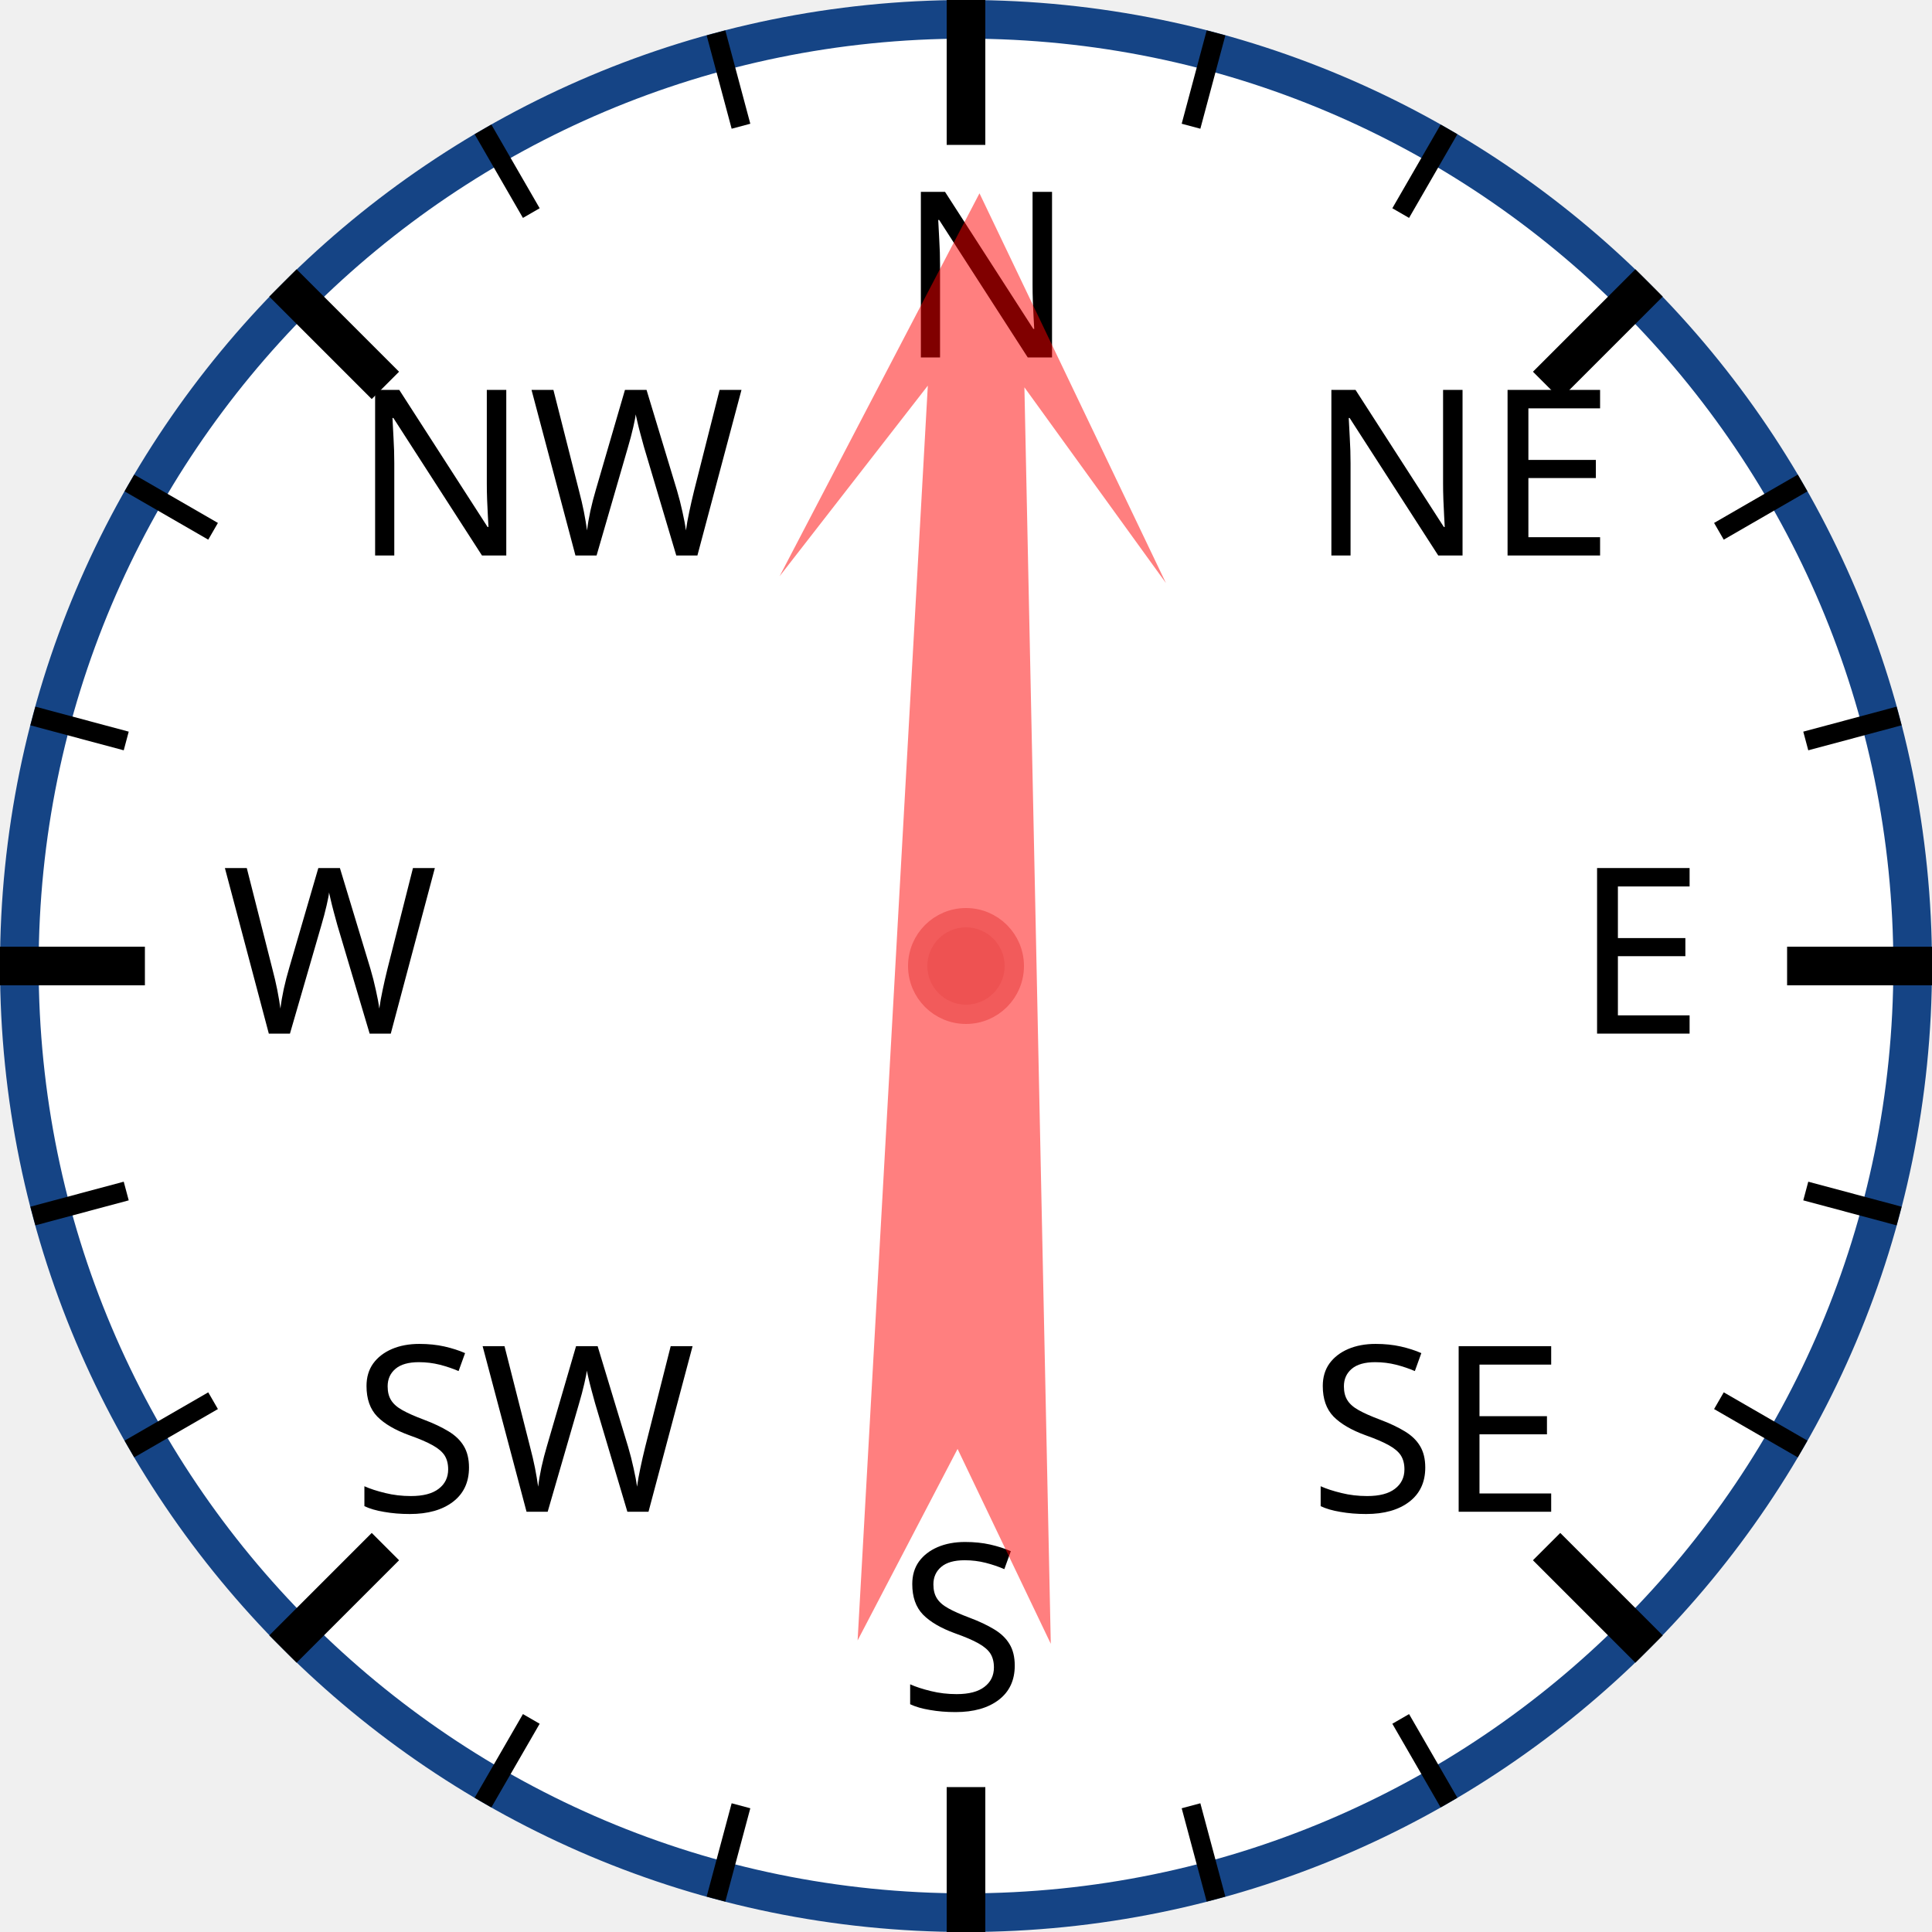
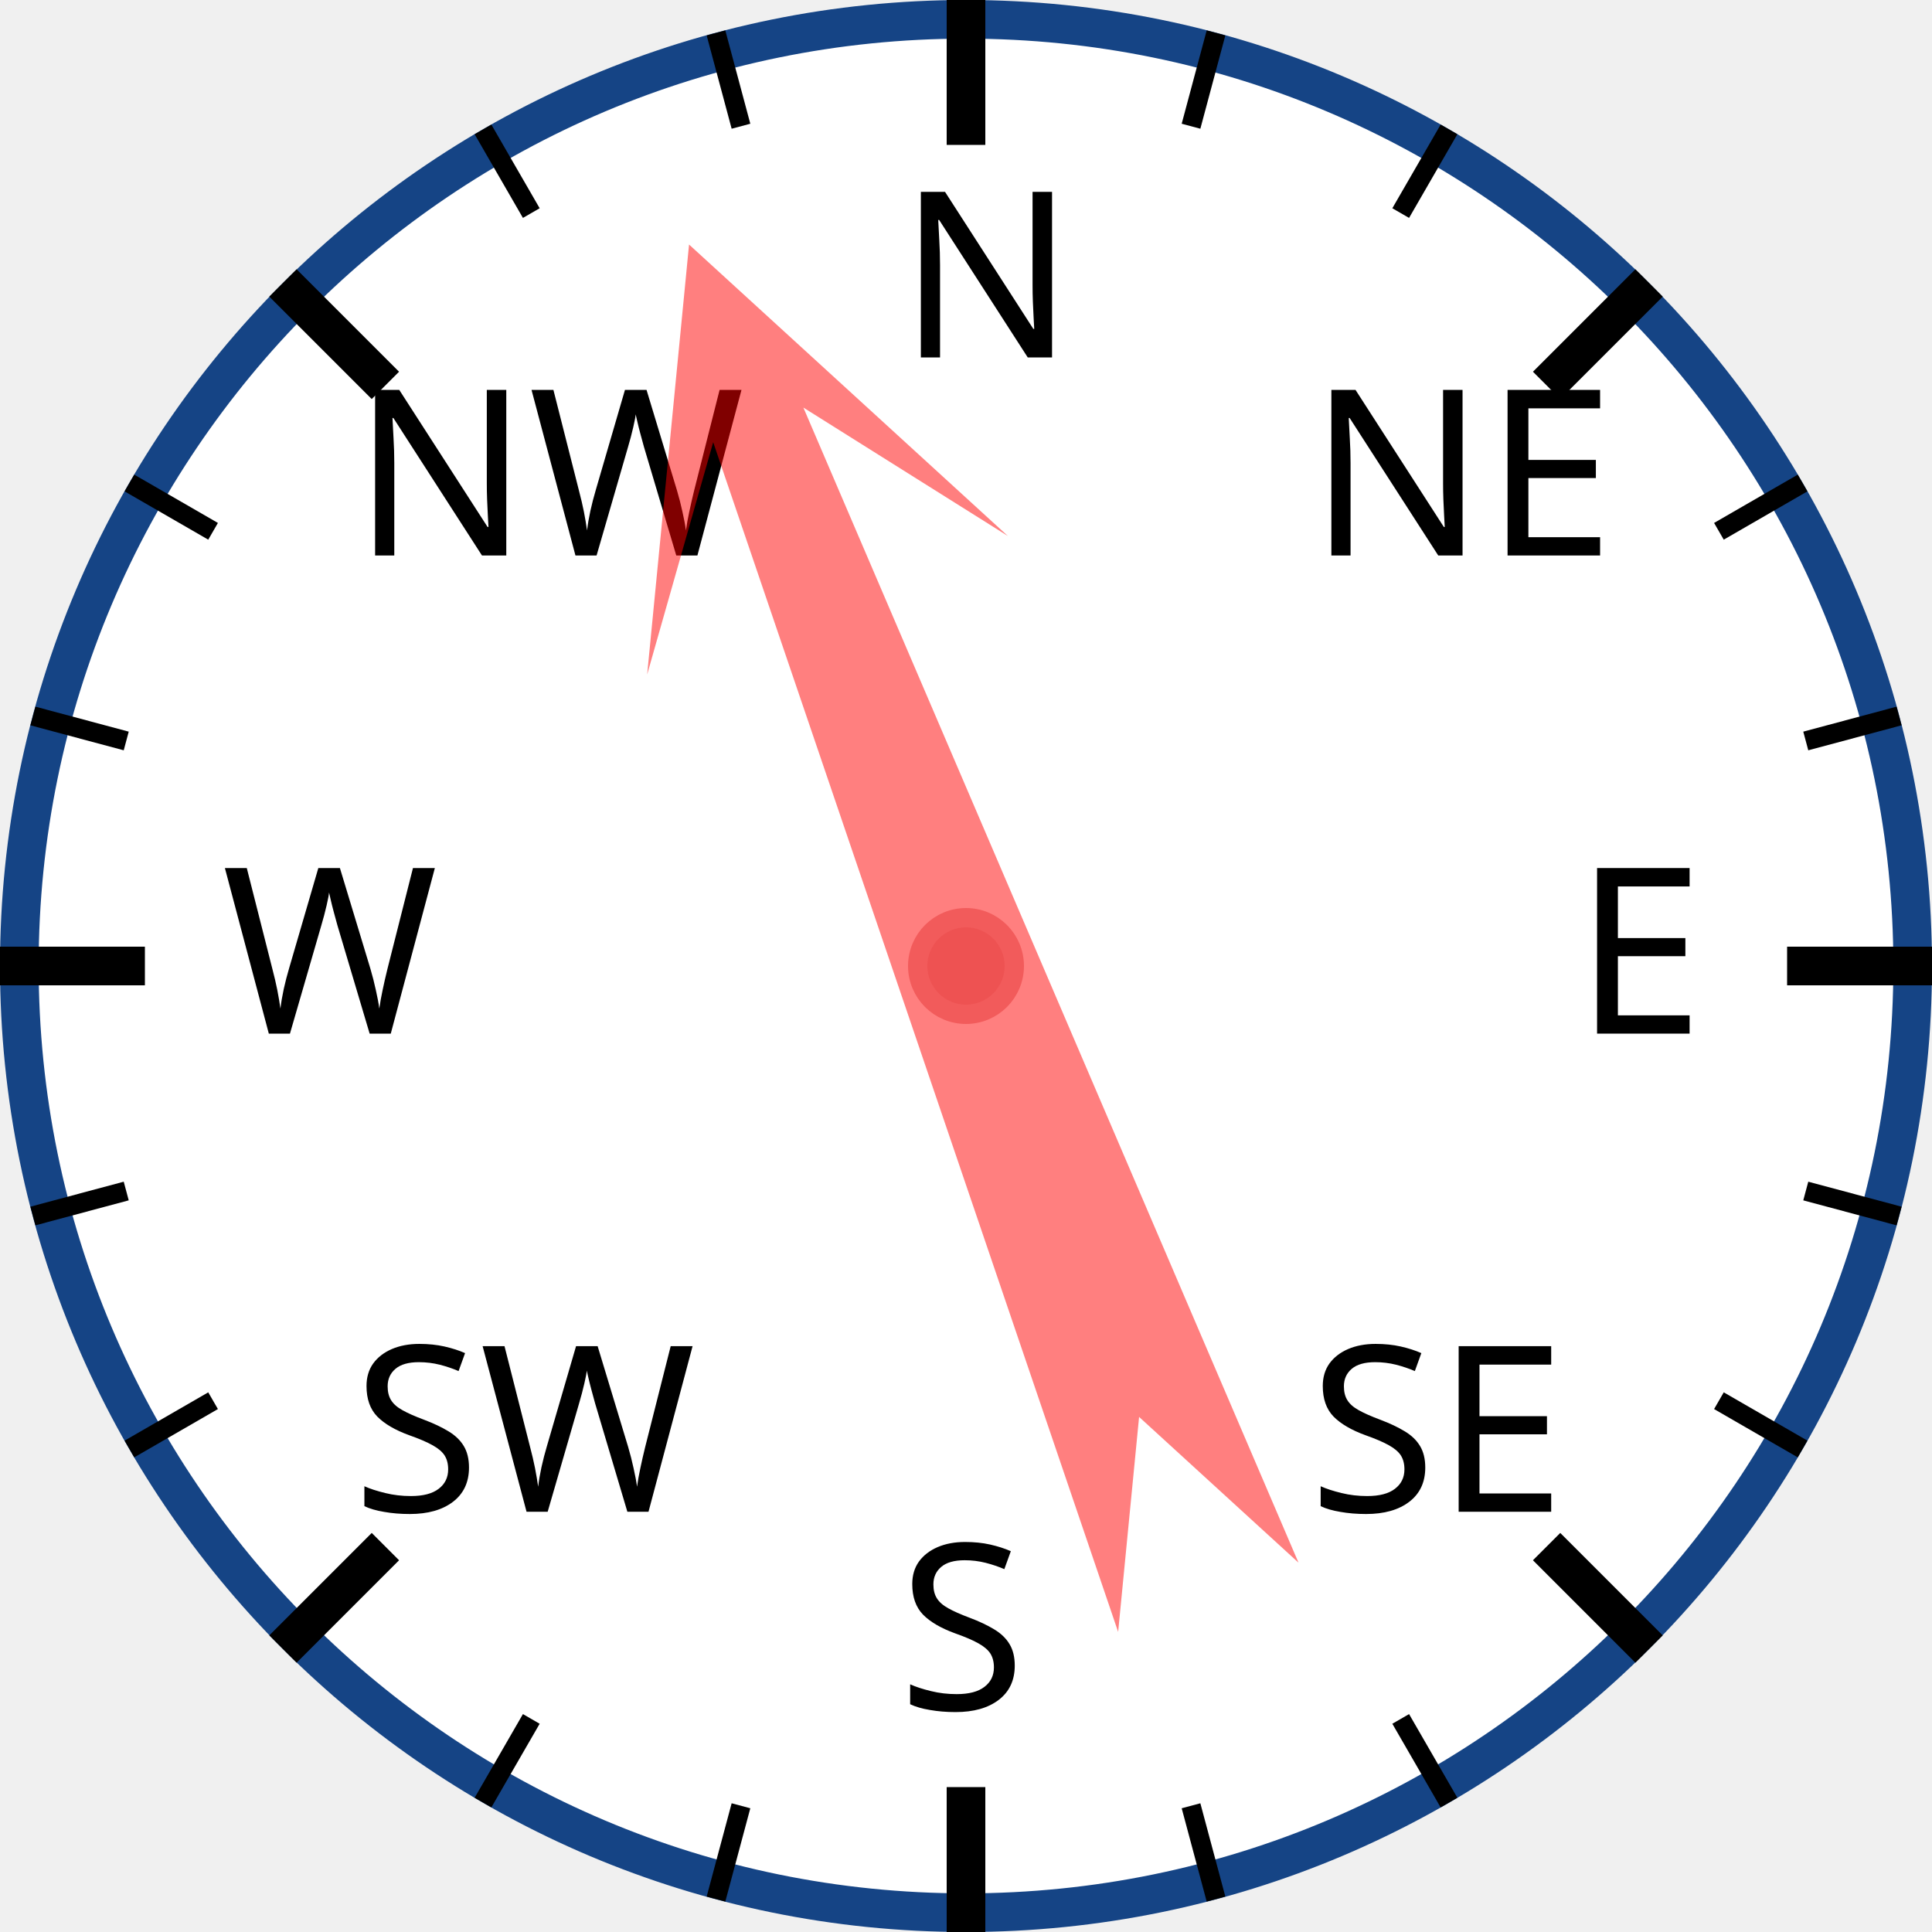
<svg xmlns="http://www.w3.org/2000/svg" width="120px" height="120px" viewBox="0 0 200 200">
  <circle cx="100" cy="100" r="98" style="fill: white; stroke: #154485; stroke-width: 4;" />
  <text x="93.0" y="37.0" style="font-family: sans-serif; font-size: 18pt;">N</text>
  <line x1="100.0" y1="0.0" x2="100.0" y2="15.0" style="stroke: black; stroke-width: 4;" />
  <line x1="74.118" y1="3.407" x2="76.706" y2="13.067" style="stroke: black; stroke-width: 2;" />
  <line x1="50" y1="13.397" x2="55" y2="22.058" style="stroke: black; stroke-width: 2;" />
  <text x="36.503" y="57.503" style="font-family: sans-serif; font-size: 18pt;">NW</text>
  <line x1="29.289" y1="29.289" x2="39.896" y2="39.896" style="stroke: black; stroke-width: 4;" />
  <line x1="13.397" y1="50" x2="22.058" y2="55" style="stroke: black; stroke-width: 2;" />
  <line x1="3.407" y1="74.118" x2="13.067" y2="76.706" style="stroke: black; stroke-width: 2;" />
  <text x="23.0" y="107.0" style="font-family: sans-serif; font-size: 18pt;">W</text>
  <line x1="0.0" y1="100.0" x2="15.0" y2="100.0" style="stroke: black; stroke-width: 4;" />
  <line x1="3.407" y1="125.882" x2="13.067" y2="123.294" style="stroke: black; stroke-width: 2;" />
  <line x1="13.397" y1="150" x2="22.058" y2="145" style="stroke: black; stroke-width: 2;" />
  <text x="36.503" y="156.497" style="font-family: sans-serif; font-size: 18pt;">SW</text>
  <line x1="29.289" y1="170.711" x2="39.896" y2="160.104" style="stroke: black; stroke-width: 4;" />
  <line x1="50" y1="186.603" x2="55" y2="177.942" style="stroke: black; stroke-width: 2;" />
  <line x1="74.118" y1="196.593" x2="76.706" y2="186.933" style="stroke: black; stroke-width: 2;" />
  <text x="93" y="177.0" style="font-family: sans-serif; font-size: 18pt;">S</text>
  <line x1="100" y1="200.0" x2="100" y2="185.0" style="stroke: black; stroke-width: 4;" />
  <line x1="125.882" y1="196.593" x2="123.294" y2="186.933" style="stroke: black; stroke-width: 2;" />
  <line x1="150.0" y1="186.603" x2="145.0" y2="177.942" style="stroke: black; stroke-width: 2;" />
  <text x="135.497" y="156.497" style="font-family: sans-serif; font-size: 18pt;">SE</text>
  <line x1="170.711" y1="170.711" x2="160.104" y2="160.104" style="stroke: black; stroke-width: 4;" />
  <line x1="186.603" y1="150" x2="177.942" y2="145" style="stroke: black; stroke-width: 2;" />
  <line x1="196.593" y1="125.882" x2="186.933" y2="123.294" style="stroke: black; stroke-width: 2;" />
  <text x="163.0" y="107" style="font-family: sans-serif; font-size: 18pt;">E</text>
  <line x1="200.0" y1="100" x2="185.0" y2="100" style="stroke: black; stroke-width: 4;" />
  <line x1="196.593" y1="74.118" x2="186.933" y2="76.706" style="stroke: black; stroke-width: 2;" />
  <line x1="186.603" y1="50" x2="177.942" y2="55" style="stroke: black; stroke-width: 2;" />
  <text x="135.497" y="57.503" style="font-family: sans-serif; font-size: 18pt;">NE</text>
  <line x1="170.711" y1="29.289" x2="160.104" y2="39.896" style="stroke: black; stroke-width: 4;" />
  <line x1="150" y1="13.397" x2="145" y2="22.058" style="stroke: black; stroke-width: 2;" />
  <line x1="125.882" y1="3.407" x2="123.294" y2="13.067" style="stroke: black; stroke-width: 2;" />
-   <polygon points="100 20 120 60 105 40 110 170 100 150 90 170 95 40 80 60" style="fill: red; fill-opacity: 0.5;" transform="rotate(1,100,100)" />
+   <polygon points="100 20 120 60 105 40 110 170 100 150 90 170 95 40 80 60" style="fill: red; fill-opacity: 0.5;" transform="rotate(339,100,100)" />
  <circle cx="100" cy="100" r="5" style="fill: #EE5252; stroke: #F25B5B; stroke-width: 2;" />
</svg>
